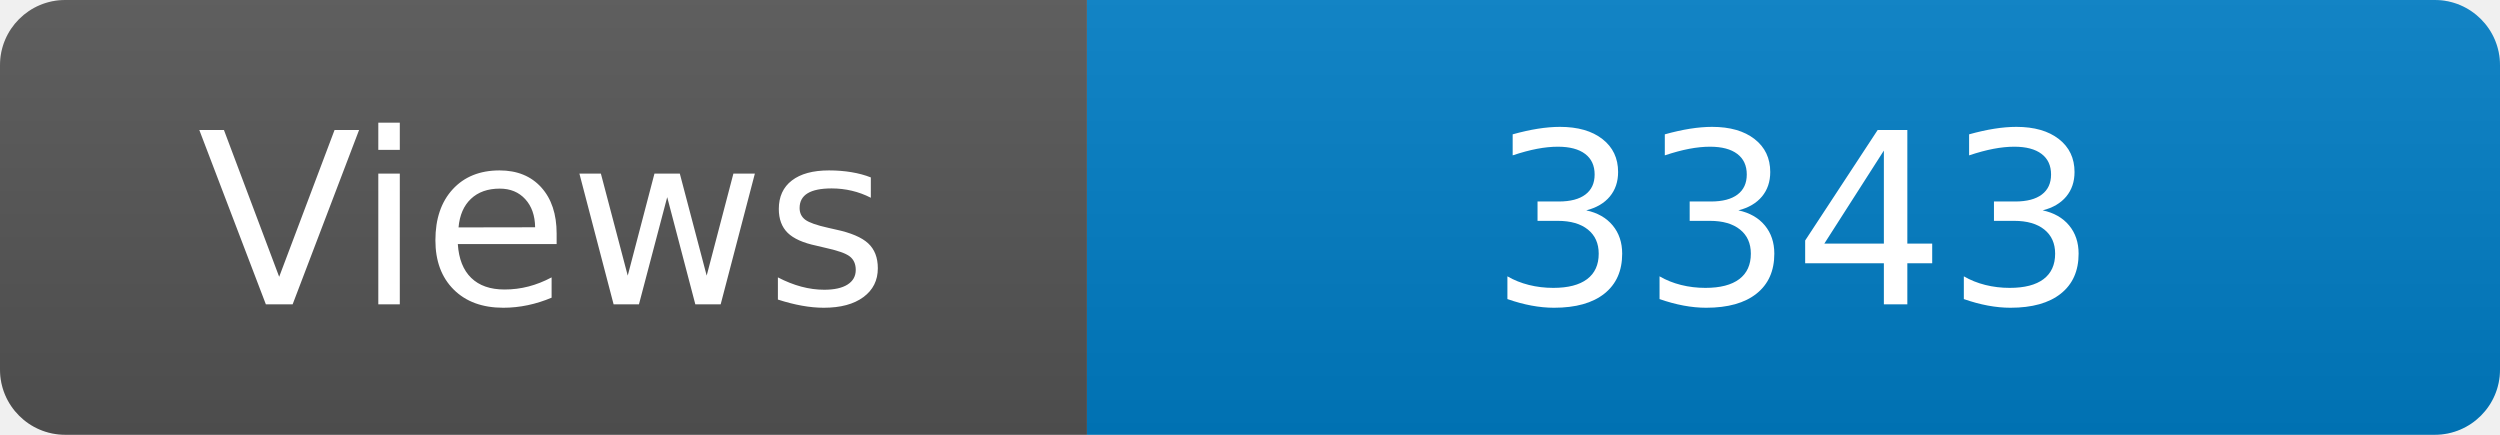
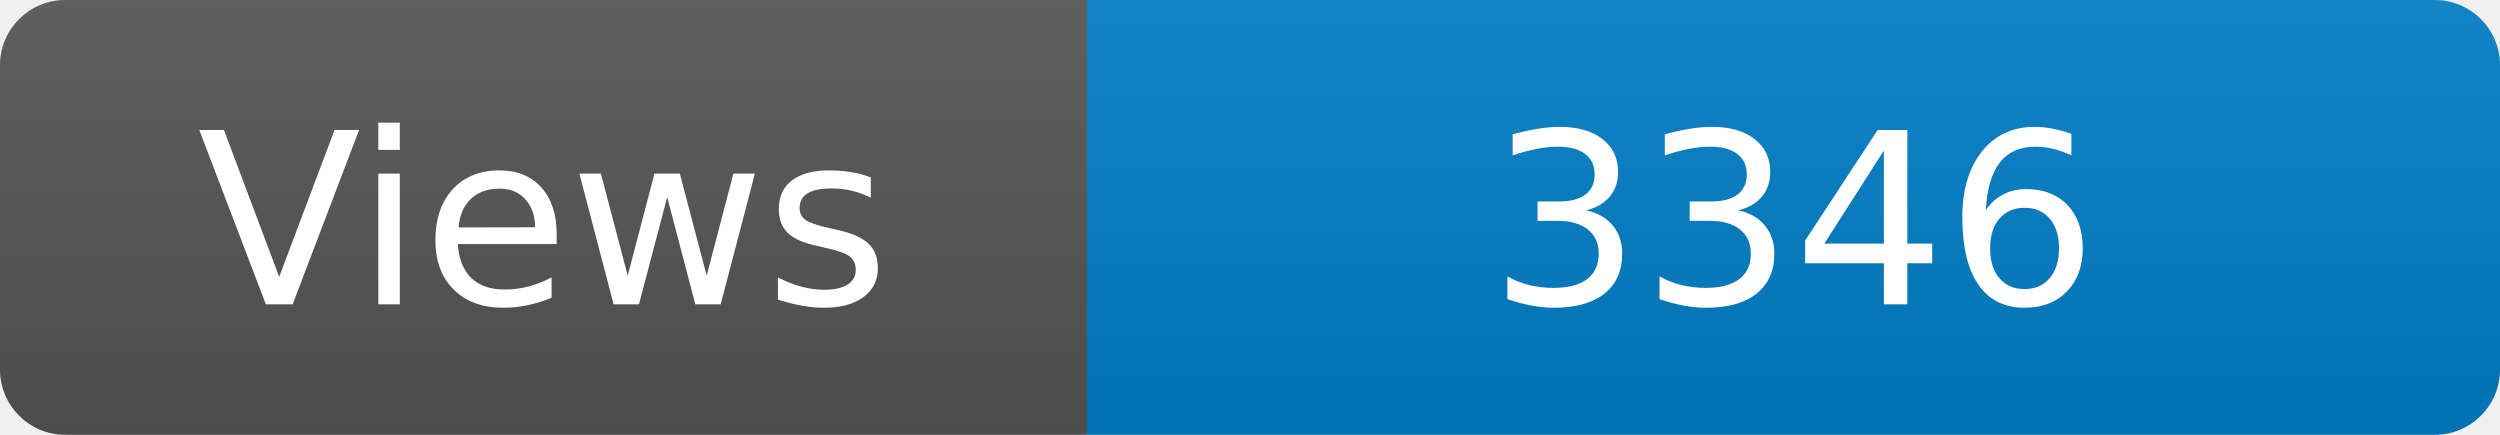
<svg xmlns="http://www.w3.org/2000/svg" width="115" height="20" role="img" aria-label="Maintained?: yes">
  <linearGradient id="s" x2="0" y2="100%">
    <stop offset="0" stop-color="#bbb" stop-opacity=".1" />
    <stop offset="1" stop-opacity=".1" />
  </linearGradient>
  <clipPath id="r">
    <rect width="115" height="20" rx="3" fill="#fff" />
  </clipPath>
  <g clip-path="url(#r)">
    <rect width="50" height="20" fill="#555" />
    <rect x="50" width="160" height="20" fill="#007ec6" />
    <rect width="115" height="20" fill="url(#s)" />
  </g>
  <g fill="#fff" text-anchor="middle" font-family="Verdana,Geneva,DejaVu Sans,sans-serif" font-size="110">
    <text x="250" y="140" transform="scale(.1)" fill="#fff">Views</text>
-     <text x="825" y="140" transform="scale(.1)" fill="#fff">3343</text>
+     <text x="825" y="140" transform="scale(.1)" fill="#fff">3346</text>
  </g>
</svg>
